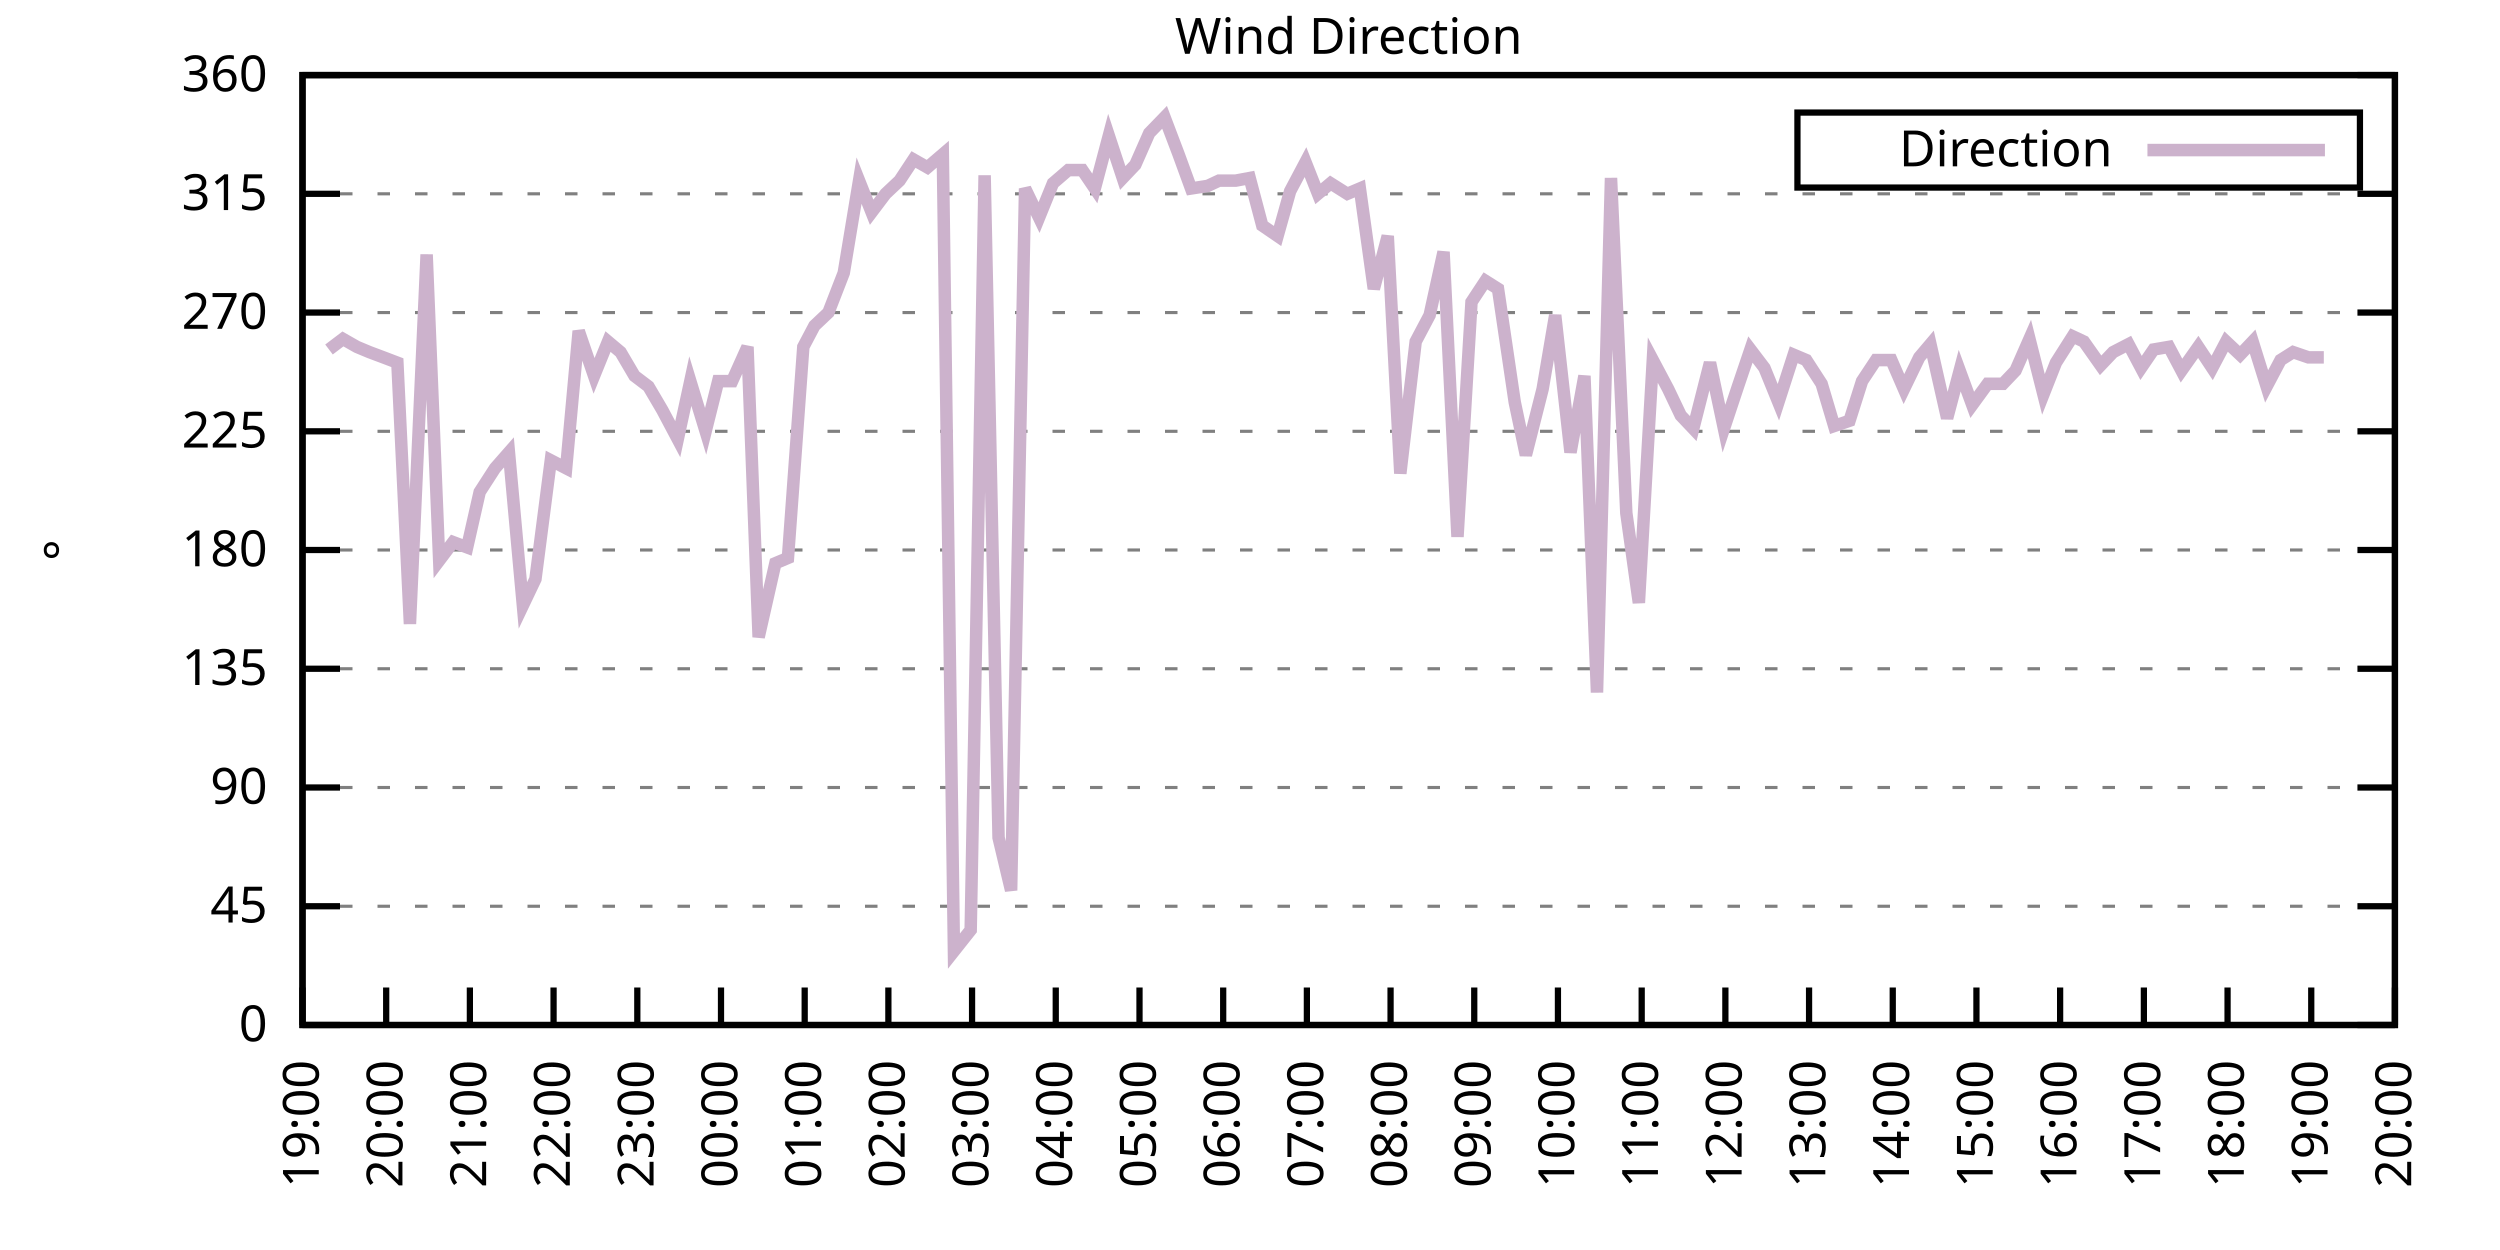
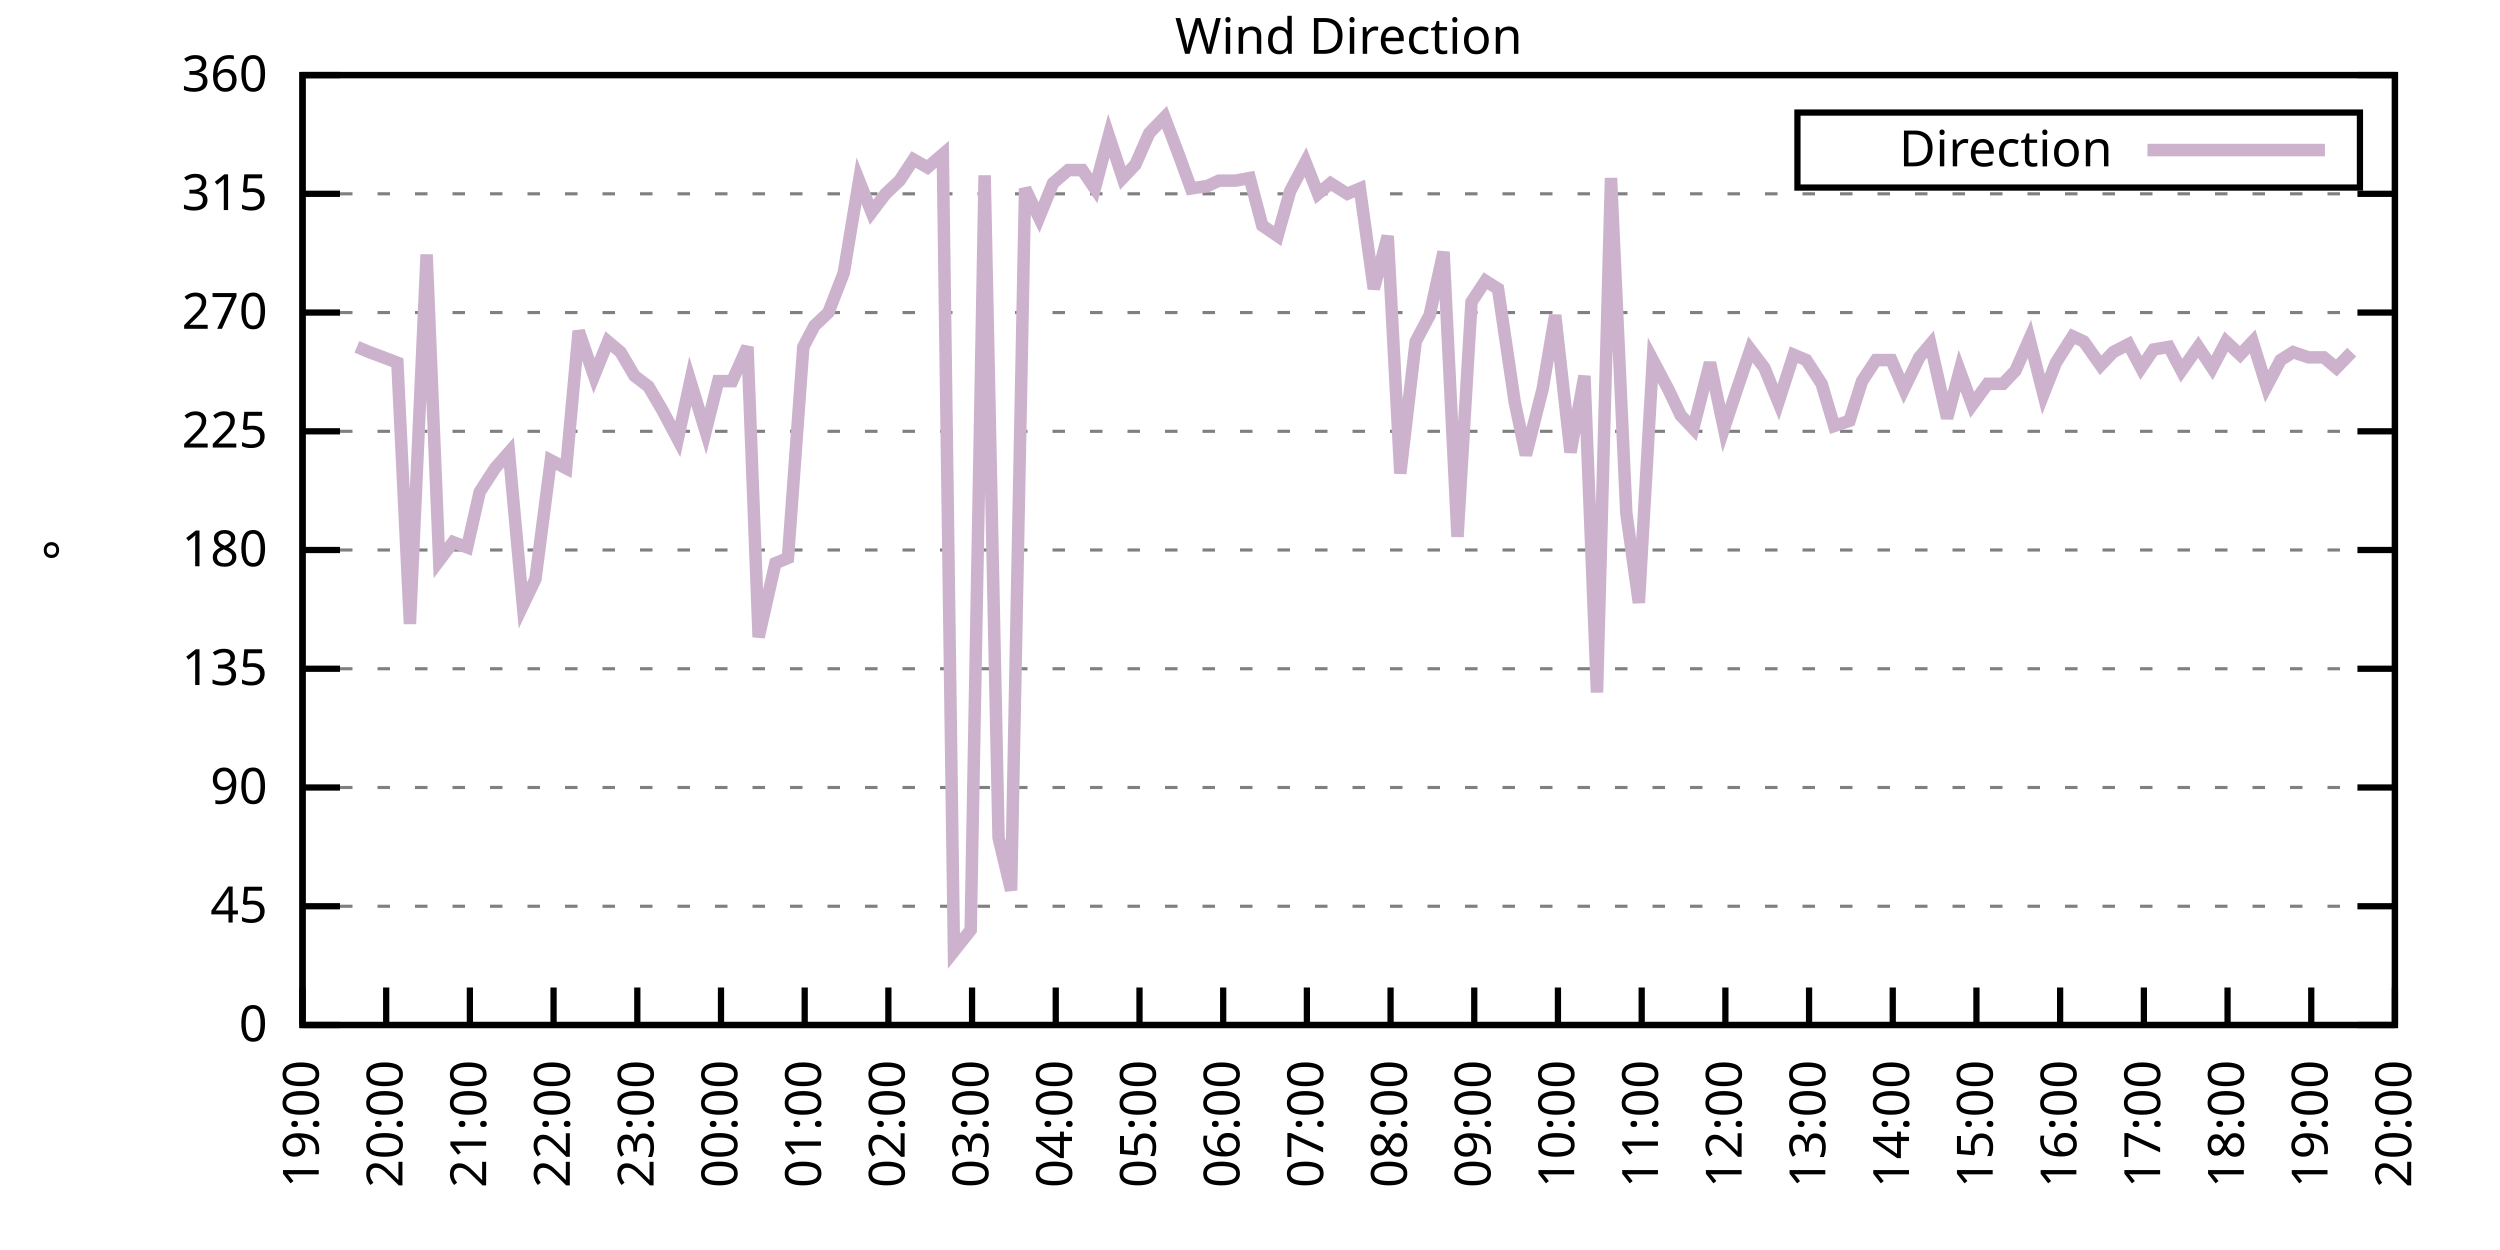
<svg xmlns="http://www.w3.org/2000/svg" xmlns:xlink="http://www.w3.org/1999/xlink" width="400" height="200" viewBox="0 0 400 200">
  <g id="gnuplot_canvas">
    <rect x="0" y="0" width="400" height="200" fill="none" />
    <defs>
      <circle id="gpDot" r="0.5" stroke-width="0.5" stroke="currentColor" />
      <path id="gpPt0" stroke-width="0.333" stroke="currentColor" d="M-1,0 h2 M0,-1 v2" />
      <path id="gpPt1" stroke-width="0.333" stroke="currentColor" d="M-1,-1 L1,1 M1,-1 L-1,1" />
      <path id="gpPt2" stroke-width="0.333" stroke="currentColor" d="M-1,0 L1,0 M0,-1 L0,1 M-1,-1 L1,1 M-1,1 L1,-1" />
      <rect id="gpPt3" stroke-width="0.333" stroke="currentColor" x="-1" y="-1" width="2" height="2" />
      <rect id="gpPt4" stroke-width="0.333" stroke="currentColor" fill="currentColor" x="-1" y="-1" width="2" height="2" />
      <circle id="gpPt5" stroke-width="0.333" stroke="currentColor" cx="0" cy="0" r="1" />
      <use xlink:href="#gpPt5" id="gpPt6" fill="currentColor" stroke="none" />
      <path id="gpPt7" stroke-width="0.333" stroke="currentColor" d="M0,-1.33 L-1.33,0.67 L1.33,0.67 z" />
      <use xlink:href="#gpPt7" id="gpPt8" fill="currentColor" stroke="none" />
      <use xlink:href="#gpPt7" id="gpPt9" stroke="currentColor" transform="rotate(180)" />
      <use xlink:href="#gpPt9" id="gpPt10" fill="currentColor" stroke="none" />
      <use xlink:href="#gpPt3" id="gpPt11" stroke="currentColor" transform="rotate(45)" />
      <use xlink:href="#gpPt11" id="gpPt12" fill="currentColor" stroke="none" />
      <path id="gpPt13" stroke-width="0.333" stroke="currentColor" d="M0,1.330 L1.265,0.411 L0.782,-1.067 L-0.782,-1.076 L-1.265,0.411 z" />
      <use xlink:href="#gpPt13" id="gpPt14" fill="currentColor" stroke="none" />
      <filter id="textbox" filterUnits="objectBoundingBox" x="0" y="0" height="1" width="1">
        <feFlood flood-color="white" flood-opacity="1" result="bgnd" />
        <feComposite in="SourceGraphic" in2="bgnd" operator="atop" />
      </filter>
      <filter id="greybox" filterUnits="objectBoundingBox" x="0" y="0" height="1" width="1">
        <feFlood flood-color="lightgrey" flood-opacity="1" result="grey" />
        <feComposite in="SourceGraphic" in2="grey" operator="atop" />
      </filter>
    </defs>
    <g fill="none" color="white" stroke="currentColor" stroke-width="1.00" stroke-linecap="butt" stroke-linejoin="miter">
</g>
    <g fill="none" color="black" stroke="currentColor" stroke-width="1.00" stroke-linecap="butt" stroke-linejoin="miter">
      <g stroke="none" shape-rendering="crispEdges">
        <polygon fill="rgb(255, 255, 255)" points="48.40,164.00 383.18,164.00 383.18,12.02 48.40,12.02 " />
      </g>
    </g>
    <g fill="none" color="black" stroke="currentColor" stroke-width="1.00" stroke-linecap="butt" stroke-linejoin="miter">
</g>
    <g fill="none" color="black" stroke="black" stroke-width="0.50" stroke-linecap="butt" stroke-linejoin="miter">
</g>
    <g fill="none" color="gray" stroke="currentColor" stroke-width="0.50" stroke-linecap="butt" stroke-linejoin="miter">
      <path stroke="gray" stroke-dasharray="2,4" class="gridline" d="M48.40,164.00 L383.19,164.00  " />
    </g>
    <g fill="none" color="gray" stroke="gray" stroke-width="1.00" stroke-linecap="butt" stroke-linejoin="miter">
</g>
    <g fill="none" color="black" stroke="currentColor" stroke-width="1.00" stroke-linecap="butt" stroke-linejoin="miter">
      <path stroke="black" d="M48.40,164.00 L54.40,164.00 M383.19,164.00 L377.19,164.00  " />
      <g transform="translate(42.80,166.60)" stroke="none" fill="black" font-family="Sans" font-size="8.00" text-anchor="end">
        <text>
          <tspan font-family="Sans"> 0</tspan>
        </text>
      </g>
    </g>
    <g fill="none" color="black" stroke="currentColor" stroke-width="1.00" stroke-linecap="butt" stroke-linejoin="miter">
</g>
    <g fill="none" color="black" stroke="black" stroke-width="0.50" stroke-linecap="butt" stroke-linejoin="miter">
</g>
    <g fill="none" color="gray" stroke="currentColor" stroke-width="0.50" stroke-linecap="butt" stroke-linejoin="miter">
      <path stroke="gray" stroke-dasharray="2,4" class="gridline" d="M48.40,145.00 L383.19,145.00  " />
    </g>
    <g fill="none" color="gray" stroke="gray" stroke-width="1.00" stroke-linecap="butt" stroke-linejoin="miter">
</g>
    <g fill="none" color="black" stroke="currentColor" stroke-width="1.00" stroke-linecap="butt" stroke-linejoin="miter">
      <path stroke="black" d="M48.40,145.00 L54.40,145.00 M383.19,145.00 L377.19,145.00  " />
      <g transform="translate(42.80,147.60)" stroke="none" fill="black" font-family="Sans" font-size="8.00" text-anchor="end">
        <text>
          <tspan font-family="Sans"> 45</tspan>
        </text>
      </g>
    </g>
    <g fill="none" color="black" stroke="currentColor" stroke-width="1.00" stroke-linecap="butt" stroke-linejoin="miter">
</g>
    <g fill="none" color="black" stroke="black" stroke-width="0.50" stroke-linecap="butt" stroke-linejoin="miter">
</g>
    <g fill="none" color="gray" stroke="currentColor" stroke-width="0.50" stroke-linecap="butt" stroke-linejoin="miter">
      <path stroke="gray" stroke-dasharray="2,4" class="gridline" d="M48.40,126.00 L383.19,126.00  " />
    </g>
    <g fill="none" color="gray" stroke="gray" stroke-width="1.00" stroke-linecap="butt" stroke-linejoin="miter">
</g>
    <g fill="none" color="black" stroke="currentColor" stroke-width="1.00" stroke-linecap="butt" stroke-linejoin="miter">
      <path stroke="black" d="M48.40,126.00 L54.40,126.00 M383.19,126.00 L377.19,126.00  " />
      <g transform="translate(42.80,128.60)" stroke="none" fill="black" font-family="Sans" font-size="8.00" text-anchor="end">
        <text>
          <tspan font-family="Sans"> 90</tspan>
        </text>
      </g>
    </g>
    <g fill="none" color="black" stroke="currentColor" stroke-width="1.00" stroke-linecap="butt" stroke-linejoin="miter">
</g>
    <g fill="none" color="black" stroke="black" stroke-width="0.50" stroke-linecap="butt" stroke-linejoin="miter">
</g>
    <g fill="none" color="gray" stroke="currentColor" stroke-width="0.50" stroke-linecap="butt" stroke-linejoin="miter">
      <path stroke="gray" stroke-dasharray="2,4" class="gridline" d="M48.40,107.00 L383.19,107.00  " />
    </g>
    <g fill="none" color="gray" stroke="gray" stroke-width="1.00" stroke-linecap="butt" stroke-linejoin="miter">
</g>
    <g fill="none" color="black" stroke="currentColor" stroke-width="1.00" stroke-linecap="butt" stroke-linejoin="miter">
      <path stroke="black" d="M48.40,107.00 L54.40,107.00 M383.19,107.00 L377.19,107.00  " />
      <g transform="translate(42.80,109.60)" stroke="none" fill="black" font-family="Sans" font-size="8.00" text-anchor="end">
        <text>
          <tspan font-family="Sans"> 135</tspan>
        </text>
      </g>
    </g>
    <g fill="none" color="black" stroke="currentColor" stroke-width="1.00" stroke-linecap="butt" stroke-linejoin="miter">
</g>
    <g fill="none" color="black" stroke="black" stroke-width="0.50" stroke-linecap="butt" stroke-linejoin="miter">
</g>
    <g fill="none" color="gray" stroke="currentColor" stroke-width="0.50" stroke-linecap="butt" stroke-linejoin="miter">
      <path stroke="gray" stroke-dasharray="2,4" class="gridline" d="M48.40,88.00 L383.19,88.00  " />
    </g>
    <g fill="none" color="gray" stroke="gray" stroke-width="1.00" stroke-linecap="butt" stroke-linejoin="miter">
</g>
    <g fill="none" color="black" stroke="currentColor" stroke-width="1.00" stroke-linecap="butt" stroke-linejoin="miter">
      <path stroke="black" d="M48.40,88.00 L54.40,88.00 M383.19,88.00 L377.19,88.00  " />
      <g transform="translate(42.80,90.60)" stroke="none" fill="black" font-family="Sans" font-size="8.00" text-anchor="end">
        <text>
          <tspan font-family="Sans"> 180</tspan>
        </text>
      </g>
    </g>
    <g fill="none" color="black" stroke="currentColor" stroke-width="1.00" stroke-linecap="butt" stroke-linejoin="miter">
</g>
    <g fill="none" color="black" stroke="black" stroke-width="0.50" stroke-linecap="butt" stroke-linejoin="miter">
</g>
    <g fill="none" color="gray" stroke="currentColor" stroke-width="0.50" stroke-linecap="butt" stroke-linejoin="miter">
      <path stroke="gray" stroke-dasharray="2,4" class="gridline" d="M48.40,69.01 L383.19,69.01  " />
    </g>
    <g fill="none" color="gray" stroke="gray" stroke-width="1.00" stroke-linecap="butt" stroke-linejoin="miter">
</g>
    <g fill="none" color="black" stroke="currentColor" stroke-width="1.00" stroke-linecap="butt" stroke-linejoin="miter">
      <path stroke="black" d="M48.40,69.01 L54.40,69.01 M383.19,69.01 L377.19,69.01  " />
      <g transform="translate(42.80,71.61)" stroke="none" fill="black" font-family="Sans" font-size="8.00" text-anchor="end">
        <text>
          <tspan font-family="Sans"> 225</tspan>
        </text>
      </g>
    </g>
    <g fill="none" color="black" stroke="currentColor" stroke-width="1.00" stroke-linecap="butt" stroke-linejoin="miter">
</g>
    <g fill="none" color="black" stroke="black" stroke-width="0.50" stroke-linecap="butt" stroke-linejoin="miter">
</g>
    <g fill="none" color="gray" stroke="currentColor" stroke-width="0.50" stroke-linecap="butt" stroke-linejoin="miter">
      <path stroke="gray" stroke-dasharray="2,4" class="gridline" d="M48.40,50.01 L383.19,50.01  " />
    </g>
    <g fill="none" color="gray" stroke="gray" stroke-width="1.00" stroke-linecap="butt" stroke-linejoin="miter">
</g>
    <g fill="none" color="black" stroke="currentColor" stroke-width="1.00" stroke-linecap="butt" stroke-linejoin="miter">
      <path stroke="black" d="M48.40,50.01 L54.40,50.01 M383.19,50.01 L377.19,50.01  " />
      <g transform="translate(42.80,52.61)" stroke="none" fill="black" font-family="Sans" font-size="8.00" text-anchor="end">
        <text>
          <tspan font-family="Sans"> 270</tspan>
        </text>
      </g>
    </g>
    <g fill="none" color="black" stroke="currentColor" stroke-width="1.00" stroke-linecap="butt" stroke-linejoin="miter">
</g>
    <g fill="none" color="black" stroke="black" stroke-width="0.50" stroke-linecap="butt" stroke-linejoin="miter">
</g>
    <g fill="none" color="gray" stroke="currentColor" stroke-width="0.50" stroke-linecap="butt" stroke-linejoin="miter">
      <path stroke="gray" stroke-dasharray="2,4" class="gridline" d="M48.40,31.01 L383.19,31.01  " />
    </g>
    <g fill="none" color="gray" stroke="gray" stroke-width="1.00" stroke-linecap="butt" stroke-linejoin="miter">
</g>
    <g fill="none" color="black" stroke="currentColor" stroke-width="1.00" stroke-linecap="butt" stroke-linejoin="miter">
      <path stroke="black" d="M48.40,31.01 L54.40,31.01 M383.19,31.01 L377.19,31.01  " />
      <g transform="translate(42.80,33.61)" stroke="none" fill="black" font-family="Sans" font-size="8.00" text-anchor="end">
        <text>
          <tspan font-family="Sans"> 315</tspan>
        </text>
      </g>
    </g>
    <g fill="none" color="black" stroke="currentColor" stroke-width="1.00" stroke-linecap="butt" stroke-linejoin="miter">
</g>
    <g fill="none" color="black" stroke="black" stroke-width="0.50" stroke-linecap="butt" stroke-linejoin="miter">
</g>
    <g fill="none" color="gray" stroke="currentColor" stroke-width="0.50" stroke-linecap="butt" stroke-linejoin="miter">
      <path stroke="gray" stroke-dasharray="2,4" class="gridline" d="M48.40,12.01 L383.19,12.01  " />
    </g>
    <g fill="none" color="gray" stroke="gray" stroke-width="1.00" stroke-linecap="butt" stroke-linejoin="miter">
</g>
    <g fill="none" color="black" stroke="currentColor" stroke-width="1.00" stroke-linecap="butt" stroke-linejoin="miter">
      <path stroke="black" d="M48.40,12.01 L54.40,12.01 M383.19,12.01 L377.19,12.01  " />
      <g transform="translate(42.80,14.61)" stroke="none" fill="black" font-family="Sans" font-size="8.00" text-anchor="end">
        <text>
          <tspan font-family="Sans"> 360</tspan>
        </text>
      </g>
    </g>
    <g fill="none" color="black" stroke="currentColor" stroke-width="1.00" stroke-linecap="butt" stroke-linejoin="miter">
      <path stroke="black" d="M48.40,164.00 L48.40,158.00  " />
      <g transform="translate(51.00,169.60) rotate(270.00)" stroke="none" fill="black" font-family="Sans" font-size="8.00" text-anchor="end">
        <text>
          <tspan font-family="Sans">19:00</tspan>
        </text>
      </g>
    </g>
    <g fill="none" color="black" stroke="currentColor" stroke-width="1.00" stroke-linecap="butt" stroke-linejoin="miter">
      <path stroke="black" d="M61.79,164.00 L61.79,158.00  " />
      <g transform="translate(64.39,169.60) rotate(270.00)" stroke="none" fill="black" font-family="Sans" font-size="8.00" text-anchor="end">
        <text>
          <tspan font-family="Sans">20:00</tspan>
        </text>
      </g>
    </g>
    <g fill="none" color="black" stroke="currentColor" stroke-width="1.00" stroke-linecap="butt" stroke-linejoin="miter">
      <path stroke="black" d="M75.18,164.00 L75.18,158.00  " />
      <g transform="translate(77.78,169.60) rotate(270.00)" stroke="none" fill="black" font-family="Sans" font-size="8.00" text-anchor="end">
        <text>
          <tspan font-family="Sans">21:00</tspan>
        </text>
      </g>
    </g>
    <g fill="none" color="black" stroke="currentColor" stroke-width="1.00" stroke-linecap="butt" stroke-linejoin="miter">
      <path stroke="black" d="M88.57,164.00 L88.57,158.00  " />
      <g transform="translate(91.17,169.60) rotate(270.00)" stroke="none" fill="black" font-family="Sans" font-size="8.00" text-anchor="end">
        <text>
          <tspan font-family="Sans">22:00</tspan>
        </text>
      </g>
    </g>
    <g fill="none" color="black" stroke="currentColor" stroke-width="1.00" stroke-linecap="butt" stroke-linejoin="miter">
      <path stroke="black" d="M101.97,164.00 L101.97,158.00  " />
      <g transform="translate(104.57,169.60) rotate(270.00)" stroke="none" fill="black" font-family="Sans" font-size="8.00" text-anchor="end">
        <text>
          <tspan font-family="Sans">23:00</tspan>
        </text>
      </g>
    </g>
    <g fill="none" color="black" stroke="currentColor" stroke-width="1.00" stroke-linecap="butt" stroke-linejoin="miter">
      <path stroke="black" d="M115.36,164.00 L115.36,158.00  " />
      <g transform="translate(117.96,169.60) rotate(270.00)" stroke="none" fill="black" font-family="Sans" font-size="8.00" text-anchor="end">
        <text>
          <tspan font-family="Sans">00:00</tspan>
        </text>
      </g>
    </g>
    <g fill="none" color="black" stroke="currentColor" stroke-width="1.00" stroke-linecap="butt" stroke-linejoin="miter">
      <path stroke="black" d="M128.75,164.00 L128.75,158.00  " />
      <g transform="translate(131.35,169.60) rotate(270.00)" stroke="none" fill="black" font-family="Sans" font-size="8.00" text-anchor="end">
        <text>
          <tspan font-family="Sans">01:00</tspan>
        </text>
      </g>
    </g>
    <g fill="none" color="black" stroke="currentColor" stroke-width="1.00" stroke-linecap="butt" stroke-linejoin="miter">
      <path stroke="black" d="M142.14,164.00 L142.14,158.00  " />
      <g transform="translate(144.74,169.60) rotate(270.00)" stroke="none" fill="black" font-family="Sans" font-size="8.00" text-anchor="end">
        <text>
          <tspan font-family="Sans">02:00</tspan>
        </text>
      </g>
    </g>
    <g fill="none" color="black" stroke="currentColor" stroke-width="1.00" stroke-linecap="butt" stroke-linejoin="miter">
      <path stroke="black" d="M155.53,164.00 L155.53,158.00  " />
      <g transform="translate(158.13,169.60) rotate(270.00)" stroke="none" fill="black" font-family="Sans" font-size="8.00" text-anchor="end">
        <text>
          <tspan font-family="Sans">03:00</tspan>
        </text>
      </g>
    </g>
    <g fill="none" color="black" stroke="currentColor" stroke-width="1.00" stroke-linecap="butt" stroke-linejoin="miter">
      <path stroke="black" d="M168.92,164.00 L168.92,158.00  " />
      <g transform="translate(171.52,169.60) rotate(270.00)" stroke="none" fill="black" font-family="Sans" font-size="8.00" text-anchor="end">
        <text>
          <tspan font-family="Sans">04:00</tspan>
        </text>
      </g>
    </g>
    <g fill="none" color="black" stroke="currentColor" stroke-width="1.00" stroke-linecap="butt" stroke-linejoin="miter">
      <path stroke="black" d="M182.32,164.00 L182.32,158.00  " />
      <g transform="translate(184.92,169.60) rotate(270.00)" stroke="none" fill="black" font-family="Sans" font-size="8.00" text-anchor="end">
        <text>
          <tspan font-family="Sans">05:00</tspan>
        </text>
      </g>
    </g>
    <g fill="none" color="black" stroke="currentColor" stroke-width="1.00" stroke-linecap="butt" stroke-linejoin="miter">
      <path stroke="black" d="M195.71,164.00 L195.71,158.00  " />
      <g transform="translate(198.31,169.60) rotate(270.00)" stroke="none" fill="black" font-family="Sans" font-size="8.00" text-anchor="end">
        <text>
          <tspan font-family="Sans">06:00</tspan>
        </text>
      </g>
    </g>
    <g fill="none" color="black" stroke="currentColor" stroke-width="1.00" stroke-linecap="butt" stroke-linejoin="miter">
      <path stroke="black" d="M209.10,164.00 L209.10,158.00  " />
      <g transform="translate(211.70,169.60) rotate(270.00)" stroke="none" fill="black" font-family="Sans" font-size="8.00" text-anchor="end">
        <text>
          <tspan font-family="Sans">07:00</tspan>
        </text>
      </g>
    </g>
    <g fill="none" color="black" stroke="currentColor" stroke-width="1.00" stroke-linecap="butt" stroke-linejoin="miter">
      <path stroke="black" d="M222.49,164.00 L222.49,158.00  " />
      <g transform="translate(225.09,169.60) rotate(270.00)" stroke="none" fill="black" font-family="Sans" font-size="8.00" text-anchor="end">
        <text>
          <tspan font-family="Sans">08:00</tspan>
        </text>
      </g>
    </g>
    <g fill="none" color="black" stroke="currentColor" stroke-width="1.00" stroke-linecap="butt" stroke-linejoin="miter">
      <path stroke="black" d="M235.88,164.00 L235.88,158.00  " />
      <g transform="translate(238.48,169.60) rotate(270.00)" stroke="none" fill="black" font-family="Sans" font-size="8.00" text-anchor="end">
        <text>
          <tspan font-family="Sans">09:00</tspan>
        </text>
      </g>
    </g>
    <g fill="none" color="black" stroke="currentColor" stroke-width="1.00" stroke-linecap="butt" stroke-linejoin="miter">
      <path stroke="black" d="M249.27,164.00 L249.27,158.00  " />
      <g transform="translate(251.87,169.60) rotate(270.00)" stroke="none" fill="black" font-family="Sans" font-size="8.00" text-anchor="end">
        <text>
          <tspan font-family="Sans">10:00</tspan>
        </text>
      </g>
    </g>
    <g fill="none" color="black" stroke="currentColor" stroke-width="1.00" stroke-linecap="butt" stroke-linejoin="miter">
      <path stroke="black" d="M262.67,164.00 L262.67,158.00  " />
      <g transform="translate(265.27,169.60) rotate(270.00)" stroke="none" fill="black" font-family="Sans" font-size="8.00" text-anchor="end">
        <text>
          <tspan font-family="Sans">11:00</tspan>
        </text>
      </g>
    </g>
    <g fill="none" color="black" stroke="currentColor" stroke-width="1.00" stroke-linecap="butt" stroke-linejoin="miter">
      <path stroke="black" d="M276.06,164.00 L276.06,158.00  " />
      <g transform="translate(278.66,169.60) rotate(270.00)" stroke="none" fill="black" font-family="Sans" font-size="8.00" text-anchor="end">
        <text>
          <tspan font-family="Sans">12:00</tspan>
        </text>
      </g>
    </g>
    <g fill="none" color="black" stroke="currentColor" stroke-width="1.00" stroke-linecap="butt" stroke-linejoin="miter">
      <path stroke="black" d="M289.45,164.00 L289.45,158.00  " />
      <g transform="translate(292.05,169.60) rotate(270.00)" stroke="none" fill="black" font-family="Sans" font-size="8.00" text-anchor="end">
        <text>
          <tspan font-family="Sans">13:00</tspan>
        </text>
      </g>
    </g>
    <g fill="none" color="black" stroke="currentColor" stroke-width="1.00" stroke-linecap="butt" stroke-linejoin="miter">
      <path stroke="black" d="M302.84,164.00 L302.84,158.00  " />
      <g transform="translate(305.44,169.60) rotate(270.00)" stroke="none" fill="black" font-family="Sans" font-size="8.00" text-anchor="end">
        <text>
          <tspan font-family="Sans">14:00</tspan>
        </text>
      </g>
    </g>
    <g fill="none" color="black" stroke="currentColor" stroke-width="1.00" stroke-linecap="butt" stroke-linejoin="miter">
      <path stroke="black" d="M316.23,164.00 L316.23,158.00  " />
      <g transform="translate(318.83,169.60) rotate(270.00)" stroke="none" fill="black" font-family="Sans" font-size="8.00" text-anchor="end">
        <text>
          <tspan font-family="Sans">15:00</tspan>
        </text>
      </g>
    </g>
    <g fill="none" color="black" stroke="currentColor" stroke-width="1.00" stroke-linecap="butt" stroke-linejoin="miter">
      <path stroke="black" d="M329.62,164.00 L329.62,158.00  " />
      <g transform="translate(332.22,169.60) rotate(270.00)" stroke="none" fill="black" font-family="Sans" font-size="8.00" text-anchor="end">
        <text>
          <tspan font-family="Sans">16:00</tspan>
        </text>
      </g>
    </g>
    <g fill="none" color="black" stroke="currentColor" stroke-width="1.00" stroke-linecap="butt" stroke-linejoin="miter">
      <path stroke="black" d="M343.02,164.00 L343.02,158.00  " />
      <g transform="translate(345.62,169.60) rotate(270.00)" stroke="none" fill="black" font-family="Sans" font-size="8.00" text-anchor="end">
        <text>
          <tspan font-family="Sans">17:00</tspan>
        </text>
      </g>
    </g>
    <g fill="none" color="black" stroke="currentColor" stroke-width="1.00" stroke-linecap="butt" stroke-linejoin="miter">
      <path stroke="black" d="M356.41,164.00 L356.41,158.00  " />
      <g transform="translate(359.01,169.60) rotate(270.00)" stroke="none" fill="black" font-family="Sans" font-size="8.00" text-anchor="end">
        <text>
          <tspan font-family="Sans">18:00</tspan>
        </text>
      </g>
    </g>
    <g fill="none" color="black" stroke="currentColor" stroke-width="1.00" stroke-linecap="butt" stroke-linejoin="miter">
      <path stroke="black" d="M369.80,164.00 L369.80,158.00  " />
      <g transform="translate(372.40,169.60) rotate(270.00)" stroke="none" fill="black" font-family="Sans" font-size="8.00" text-anchor="end">
        <text>
          <tspan font-family="Sans">19:00</tspan>
        </text>
      </g>
    </g>
    <g fill="none" color="black" stroke="currentColor" stroke-width="1.00" stroke-linecap="butt" stroke-linejoin="miter">
      <path stroke="black" d="M383.19,164.00 L383.19,158.00  " />
      <g transform="translate(385.79,169.60) rotate(270.00)" stroke="none" fill="black" font-family="Sans" font-size="8.00" text-anchor="end">
        <text>
          <tspan font-family="Sans">20:00</tspan>
        </text>
      </g>
    </g>
    <g fill="none" color="black" stroke="currentColor" stroke-width="1.00" stroke-linecap="butt" stroke-linejoin="miter">
</g>
    <g fill="none" color="black" stroke="currentColor" stroke-width="1.00" stroke-linecap="butt" stroke-linejoin="miter">
      <path stroke="black" d="M48.40,12.01 L48.40,164.00 L383.19,164.00 L383.19,12.01 L48.40,12.01 Z  " />
    </g>
    <g fill="none" color="black" stroke="currentColor" stroke-width="1.00" stroke-linecap="butt" stroke-linejoin="miter">
</g>
    <g fill="none" color="black" stroke="currentColor" stroke-width="1.00" stroke-linecap="butt" stroke-linejoin="miter">
      <path stroke="black" d="M287.59,30.01 L287.59,18.01 L377.59,18.01 L377.59,30.01 L287.59,30.01 Z  " />
    </g>
    <g id="Wind_direction_plot_1">
      <g fill="none" color="white" stroke="black" stroke-width="2.00" stroke-linecap="butt" stroke-linejoin="miter">
</g>
      <g fill="none" color="black" stroke="currentColor" stroke-width="2.00" stroke-linecap="butt" stroke-linejoin="miter">
        <g transform="translate(337.99,26.61)" stroke="none" fill="black" font-family="Sans" font-size="8.00" text-anchor="end">
          <text>
            <tspan font-family="Sans">Direction</tspan>
          </text>
        </g>
      </g>
      <g fill="none" color="black" stroke="currentColor" stroke-width="2.00" stroke-linecap="butt" stroke-linejoin="miter">
-         <path stroke="rgb(204, 178, 204)" d="M343.59,24.01 L371.99,24.01 M52.64,55.92 L54.87,54.23 L57.10,55.50 L59.11,56.34 L61.35,57.18 L63.58,58.03   L65.59,99.83 L68.26,40.72 L70.27,89.69 L72.50,86.74 L74.74,87.58 L76.75,78.72 L79.20,74.92 L81.43,72.38   L83.66,96.87 L85.67,92.65 L88.13,73.65 L90.58,74.92 L92.59,52.96 L95.05,60.14 L97.28,54.65 L99.29,56.34   L101.52,60.14 L103.75,61.83 L105.98,65.63 L108.44,70.27 L110.45,60.98 L112.90,69.01 L114.91,60.98 L117.14,60.98   L119.60,55.50 L121.38,101.94 L124.06,90.12 L126.07,89.27 L128.53,55.50 L130.31,52.12 L132.54,50.01 L135.00,43.67   L137.45,28.90 L139.46,33.96 L141.69,31.01 L143.93,28.90 L146.16,25.52 L148.39,26.79 L150.85,24.68 L152.63,152.18   L155.31,148.80 L157.54,28.05 L159.77,134.02 L161.78,142.47 L164.01,30.16 L166.25,34.81 L168.48,29.32 L170.93,27.21   L173.17,27.21 L175.17,30.16 L177.41,21.72 L179.64,28.48 L181.65,26.36 L183.88,21.30 L186.33,18.77 L188.57,24.68   L190.57,30.16 L193.25,29.74 L195.04,28.90 L197.72,28.90 L199.95,28.48 L201.96,36.08 L204.41,37.76 L206.42,30.59   L208.88,25.94 L210.88,31.01 L212.89,29.32 L215.57,31.01 L217.58,30.16 L219.81,46.21 L222.04,37.76 L224.05,75.76   L226.51,54.65 L228.74,50.43 L230.97,40.30 L233.20,85.89 L235.44,48.32 L237.67,44.94 L239.68,46.21 L242.36,64.36   L244.14,72.81 L246.82,62.25 L248.83,50.43 L251.28,72.38 L253.51,60.14 L255.52,110.80 L257.76,28.48 L260.21,82.09   L262.22,96.45 L264.45,57.61 L266.91,62.25 L268.92,66.47 L270.92,68.58 L273.60,58.03 L275.83,68.58 L278.07,61.83   L280.07,55.92 L282.31,58.87 L284.54,64.36 L286.99,56.76 L289.00,57.61 L291.46,61.41 L293.47,68.16 L295.92,67.32   L297.93,60.98 L300.16,57.61 L302.62,57.61 L304.63,62.25 L307.08,57.18 L308.87,55.07 L311.54,66.90 L313.55,59.30   L315.56,64.78 L318.02,61.41 L320.47,61.41 L322.48,59.30 L324.71,54.23 L326.95,63.10 L328.95,58.03 L331.63,53.81   L333.42,54.65 L336.10,58.45 L338.10,56.34 L340.56,55.07 L342.57,58.87 L344.58,55.92 L347.03,55.50 L349.04,59.30   L351.72,55.50 L353.95,58.87 L356.18,54.65 L358.42,56.76 L360.42,54.65 L362.66,61.83 L364.89,57.61 L366.90,56.34   L369.35,57.18 L371.81,57.18  " />
+         <path stroke="rgb(204, 178, 204)" d="M343.59,24.01 L371.99,24.01 M57.10,55.50 L59.11,56.34 L61.35,57.18 L63.58,58.03 L65.59,99.83 L68.26,40.72   L70.27,89.69 L72.50,86.74 L74.74,87.58 L76.75,78.72 L79.20,74.92 L81.43,72.38 L83.66,96.87 L85.67,92.65   L88.13,73.65 L90.58,74.92 L92.59,52.96 L95.05,60.14 L97.28,54.65 L99.29,56.34 L101.52,60.14 L103.75,61.83   L105.98,65.63 L108.44,70.27 L110.45,60.98 L112.90,69.01 L114.91,60.98 L117.14,60.98 L119.60,55.50 L121.38,101.94   L124.06,90.12 L126.07,89.27 L128.53,55.50 L130.31,52.12 L132.54,50.01 L135.00,43.67 L137.45,28.90 L139.46,33.96   L141.69,31.01 L143.93,28.90 L146.16,25.52 L148.39,26.79 L150.85,24.68 L152.63,152.18 L155.31,148.80 L157.54,28.05   L159.77,134.02 L161.78,142.47 L164.01,30.16 L166.25,34.81 L168.48,29.32 L170.93,27.21 L173.17,27.21 L175.17,30.16   L177.41,21.72 L179.64,28.48 L181.65,26.36 L183.88,21.30 L186.33,18.77 L188.57,24.68 L190.57,30.16 L193.25,29.74   L195.04,28.90 L197.72,28.90 L199.95,28.48 L201.96,36.08 L204.41,37.76 L206.42,30.59 L208.88,25.94 L210.88,31.01   L212.89,29.32 L215.57,31.01 L217.58,30.16 L219.81,46.21 L222.04,37.76 L224.05,75.76 L226.51,54.65 L228.74,50.43   L230.97,40.30 L233.20,85.89 L235.44,48.32 L237.67,44.94 L239.68,46.21 L242.36,64.36 L244.14,72.81 L246.82,62.25   L248.83,50.43 L251.28,72.38 L253.51,60.14 L255.52,110.80 L257.76,28.48 L260.21,82.09 L262.22,96.45 L264.45,57.61   L266.91,62.25 L268.92,66.47 L270.92,68.58 L273.60,58.03 L275.83,68.58 L278.07,61.83 L280.07,55.92 L282.31,58.87   L284.54,64.36 L286.99,56.76 L289.00,57.61 L291.46,61.41 L293.47,68.16 L295.92,67.32 L297.93,60.98 L300.16,57.61   L302.62,57.61 L304.63,62.25 L307.08,57.18 L308.87,55.07 L311.54,66.90 L313.55,59.30 L315.56,64.78 L318.02,61.41   L320.47,61.41 L322.48,59.30 L324.71,54.23 L326.95,63.10 L328.95,58.03 L331.63,53.81 L333.42,54.65 L336.10,58.45   L338.10,56.34 L340.56,55.07 L342.57,58.87 L344.58,55.92 L347.03,55.50 L349.04,59.30 L351.72,55.50 L353.95,58.87   L356.18,54.65 L358.42,56.76 L360.42,54.65 L362.66,61.83 L364.89,57.61 L366.90,56.34 L369.35,57.18 L371.81,57.18   L373.82,58.87 L376.27,56.34  " />
      </g>
    </g>
    <g fill="none" color="black" stroke="currentColor" stroke-width="2.00" stroke-linecap="butt" stroke-linejoin="miter">
</g>
    <g fill="none" color="black" stroke="black" stroke-width="1.00" stroke-linecap="butt" stroke-linejoin="miter">
</g>
    <g fill="none" color="black" stroke="currentColor" stroke-width="1.00" stroke-linecap="butt" stroke-linejoin="miter">
      <path stroke="black" d="M48.40,12.01 L48.40,164.00 L383.19,164.00 L383.19,12.01 L48.40,12.01 Z  " />
      <g transform="translate(12.80,88.01) rotate(270.00)" stroke="none" fill="black" font-family="Sans" font-size="8.00" text-anchor="middle">
        <text>
          <tspan font-family="Sans">°</tspan>
        </text>
      </g>
    </g>
    <g fill="none" color="black" stroke="currentColor" stroke-width="1.00" stroke-linecap="butt" stroke-linejoin="miter">
</g>
    <g fill="none" color="black" stroke="currentColor" stroke-width="1.00" stroke-linecap="butt" stroke-linejoin="miter">
      <g transform="translate(215.79,8.61)" stroke="none" fill="black" font-family="Sans" font-size="8.00" text-anchor="middle">
        <text>
          <tspan font-family="Sans">Wind Direction</tspan>
        </text>
      </g>
    </g>
    <g fill="none" color="black" stroke="currentColor" stroke-width="1.00" stroke-linecap="butt" stroke-linejoin="miter">
</g>
  </g>
</svg>
